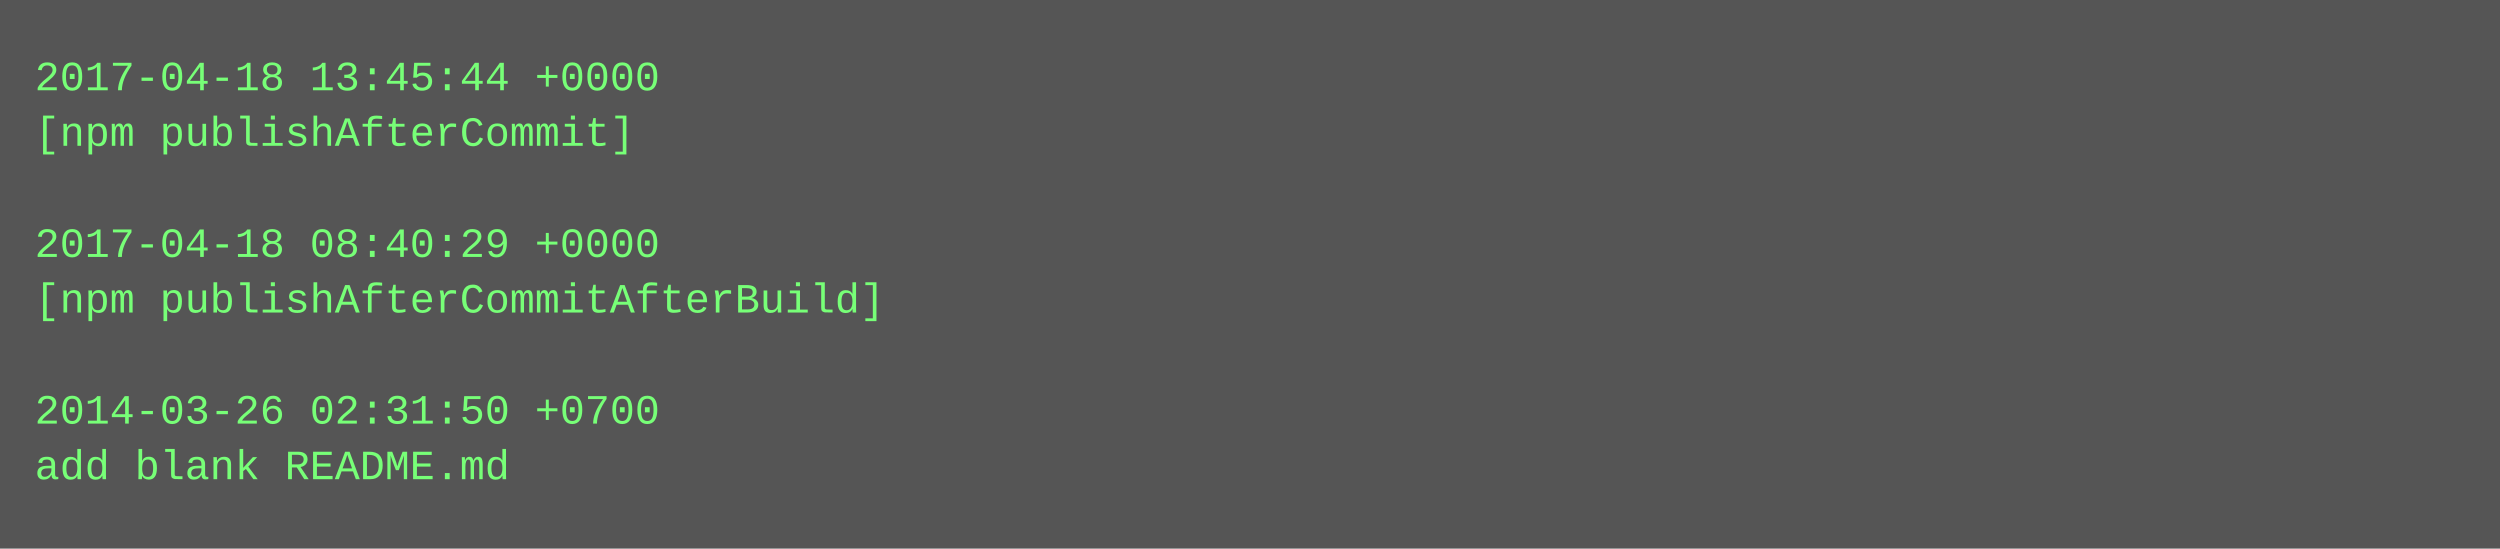
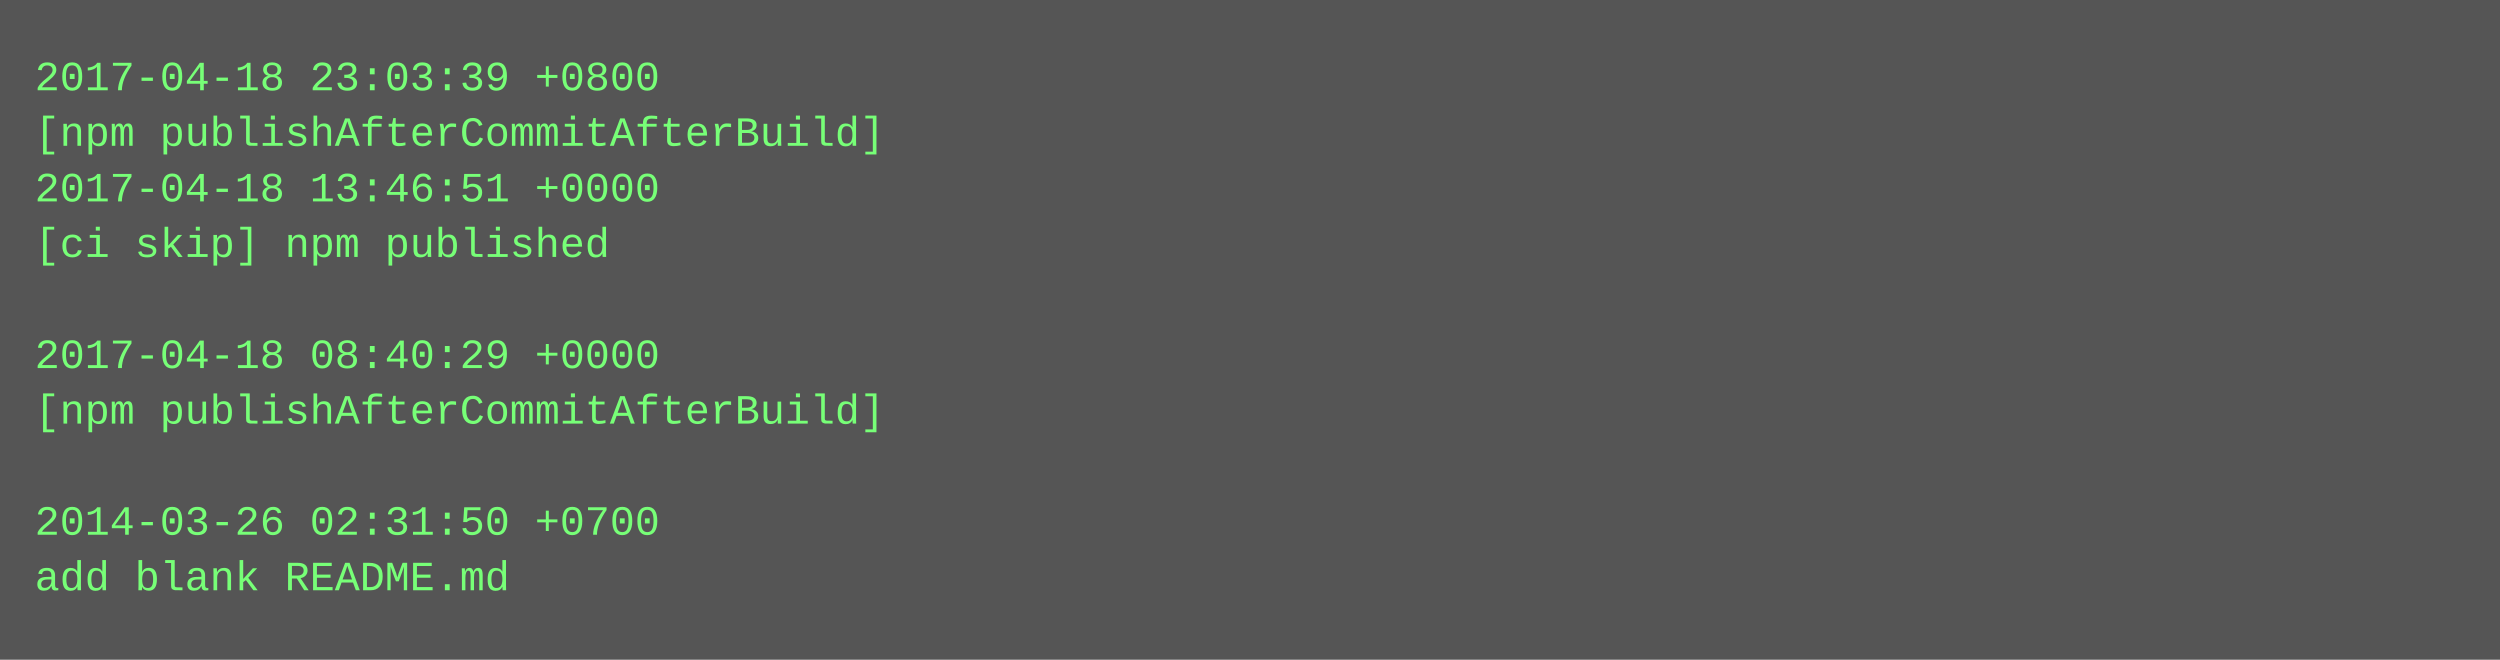
- <svg xmlns="http://www.w3.org/2000/svg" height="158" width="720">
-   <rect height="158" fill="#555" width="720" />
+ <svg xmlns="http://www.w3.org/2000/svg" height="190" width="720">
+   <rect height="190" fill="#555" width="720" />
  <text fill="#7f7" font-family="Courier New" font-size="12" xml:space="preserve">
-     <tspan x="10" y="26">2017-04-18 13:45:44 +0000</tspan>
-     <tspan x="10" y="42">[npm publishAfterCommit]</tspan>
-     <tspan x="10" y="58" />
-     <tspan x="10" y="74">2017-04-18 08:40:29 +0000</tspan>
-     <tspan x="10" y="90">[npm publishAfterCommitAfterBuild]</tspan>
-     <tspan x="10" y="106" />
-     <tspan x="10" y="122">2014-03-26 02:31:50 +0700</tspan>
-     <tspan x="10" y="138">add blank README.md</tspan>
+     <tspan x="10" y="26">2017-04-18 23:03:39 +0800</tspan>
+     <tspan x="10" y="42">[npm publishAfterCommitAfterBuild]</tspan>
+     <tspan x="10" y="58">2017-04-18 13:46:51 +0000</tspan>
+     <tspan x="10" y="74">[ci skip] npm published</tspan>
+     <tspan x="10" y="90" />
+     <tspan x="10" y="106">2017-04-18 08:40:29 +0000</tspan>
+     <tspan x="10" y="122">[npm publishAfterCommitAfterBuild]</tspan>
+     <tspan x="10" y="138" />
+     <tspan x="10" y="154">2014-03-26 02:31:50 +0700</tspan>
+     <tspan x="10" y="170">add blank README.md</tspan>
  </text>
</svg>
